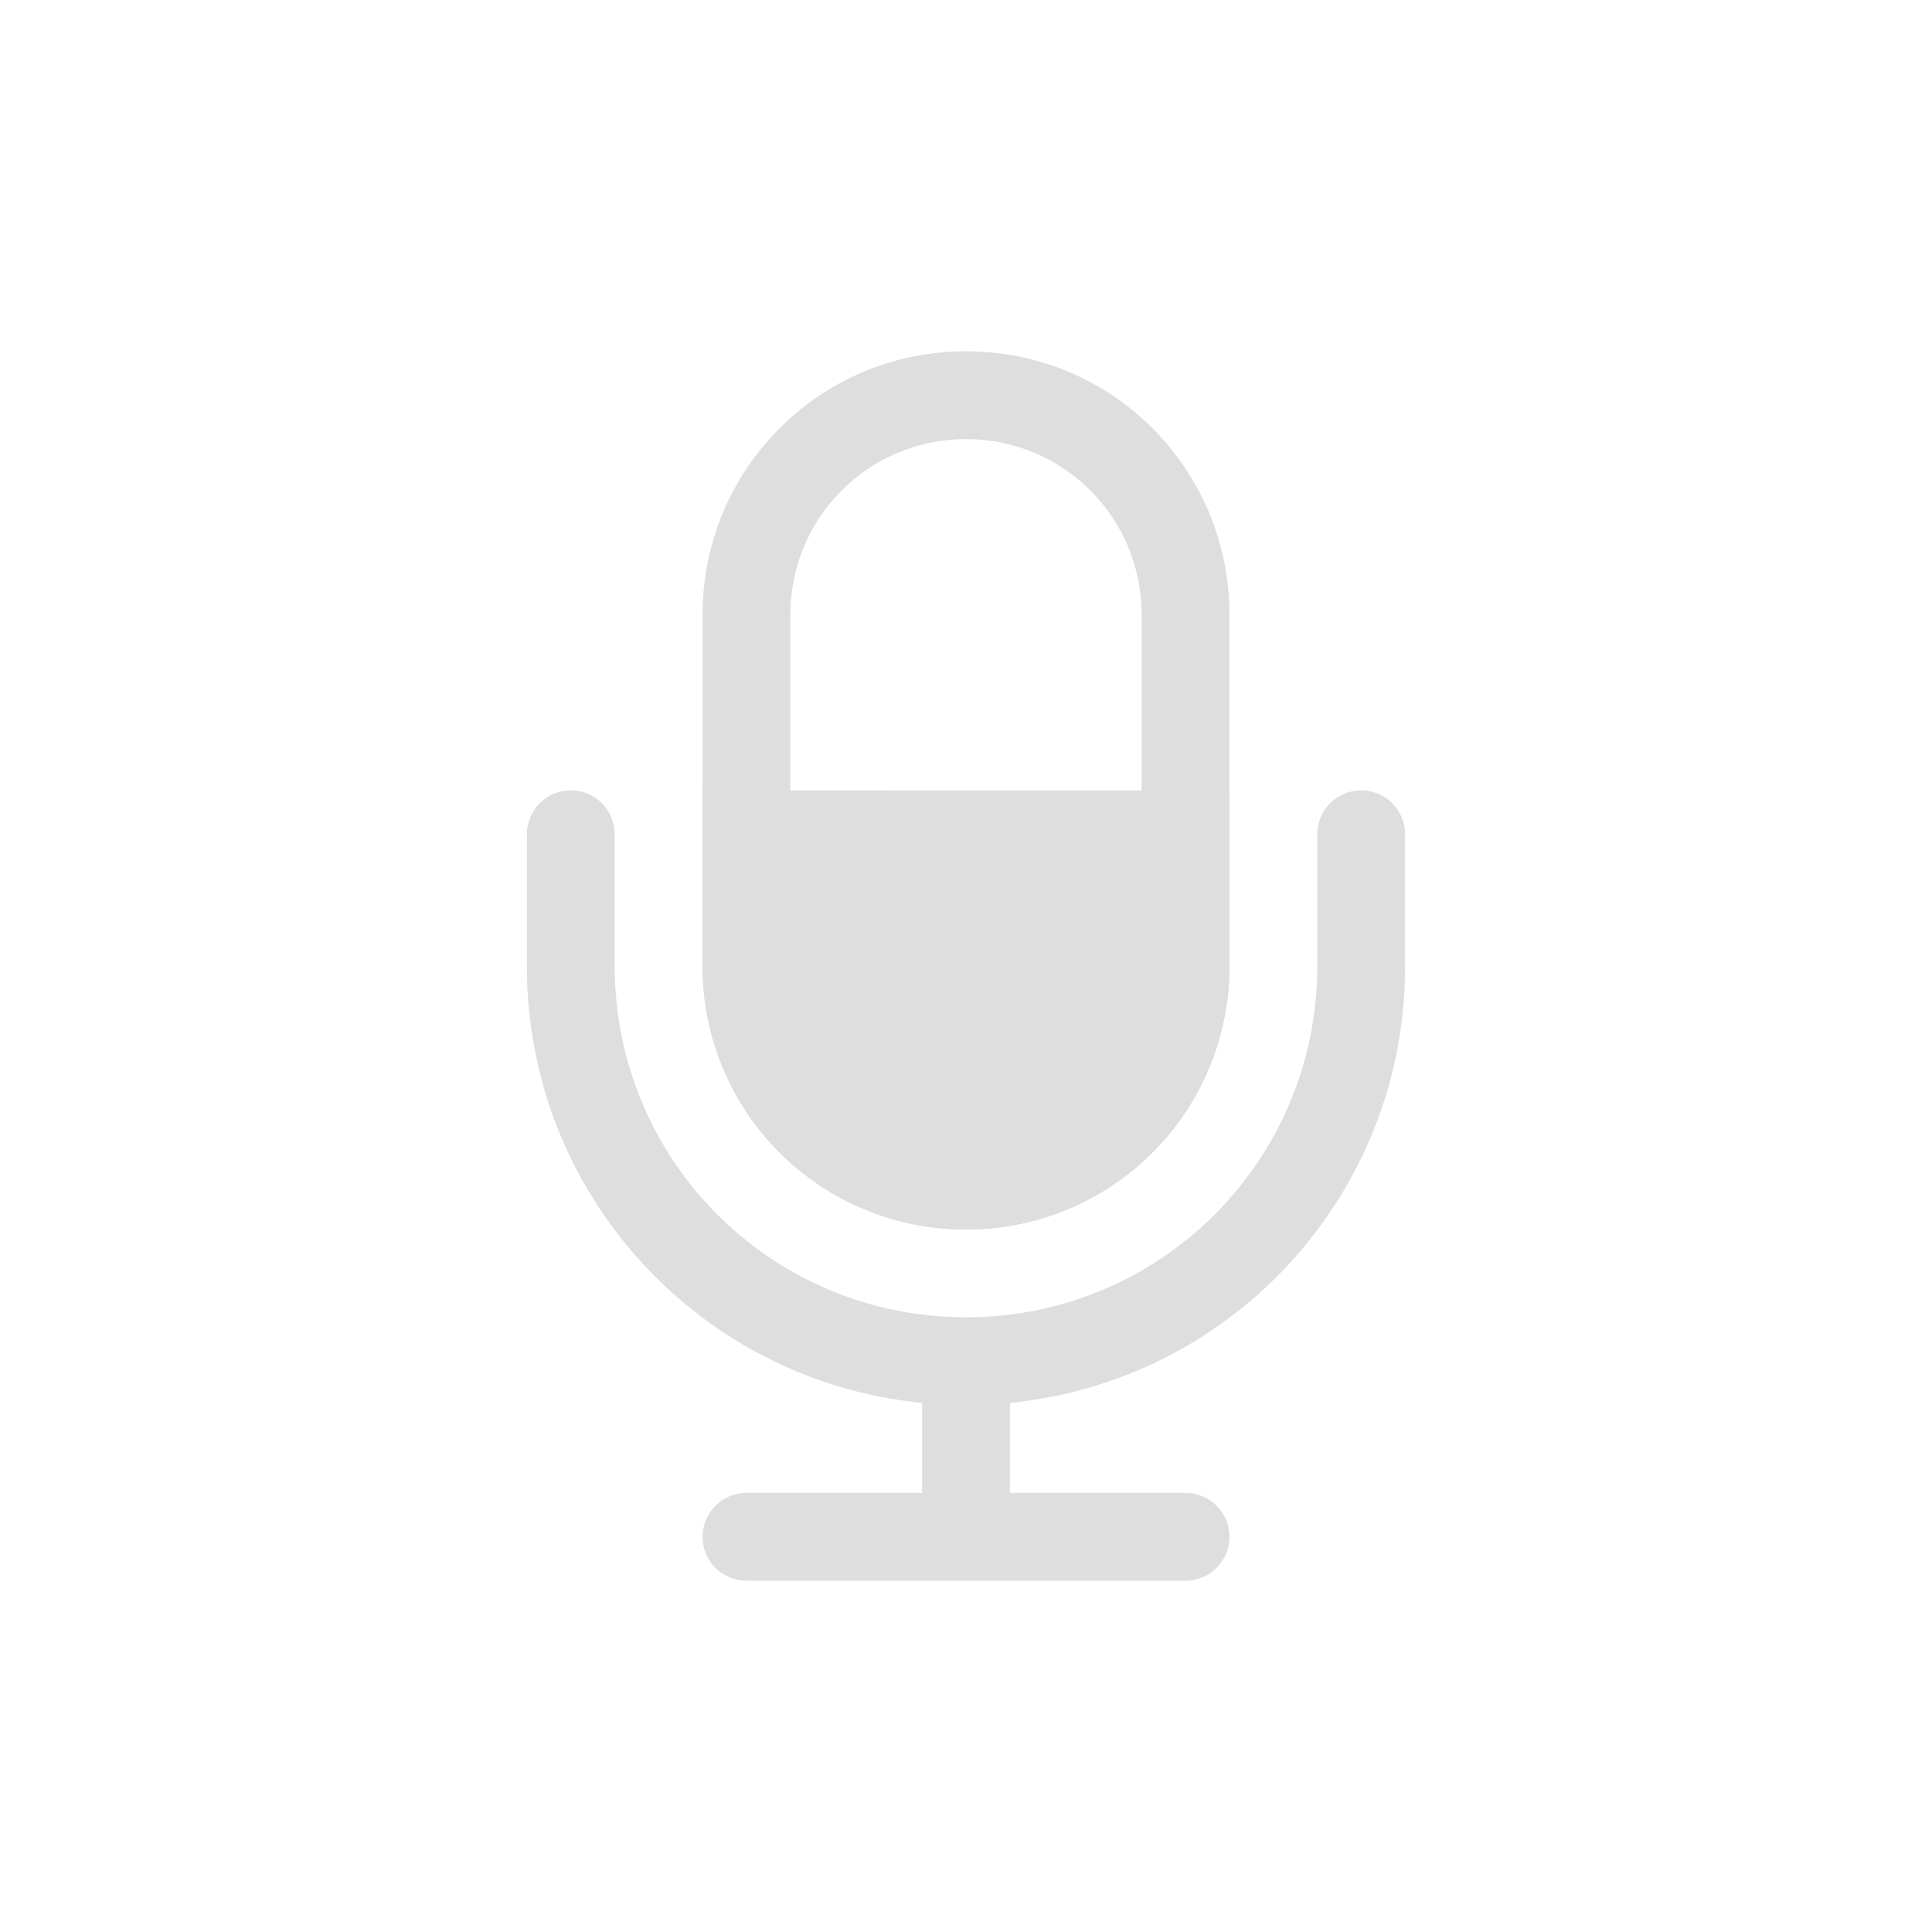
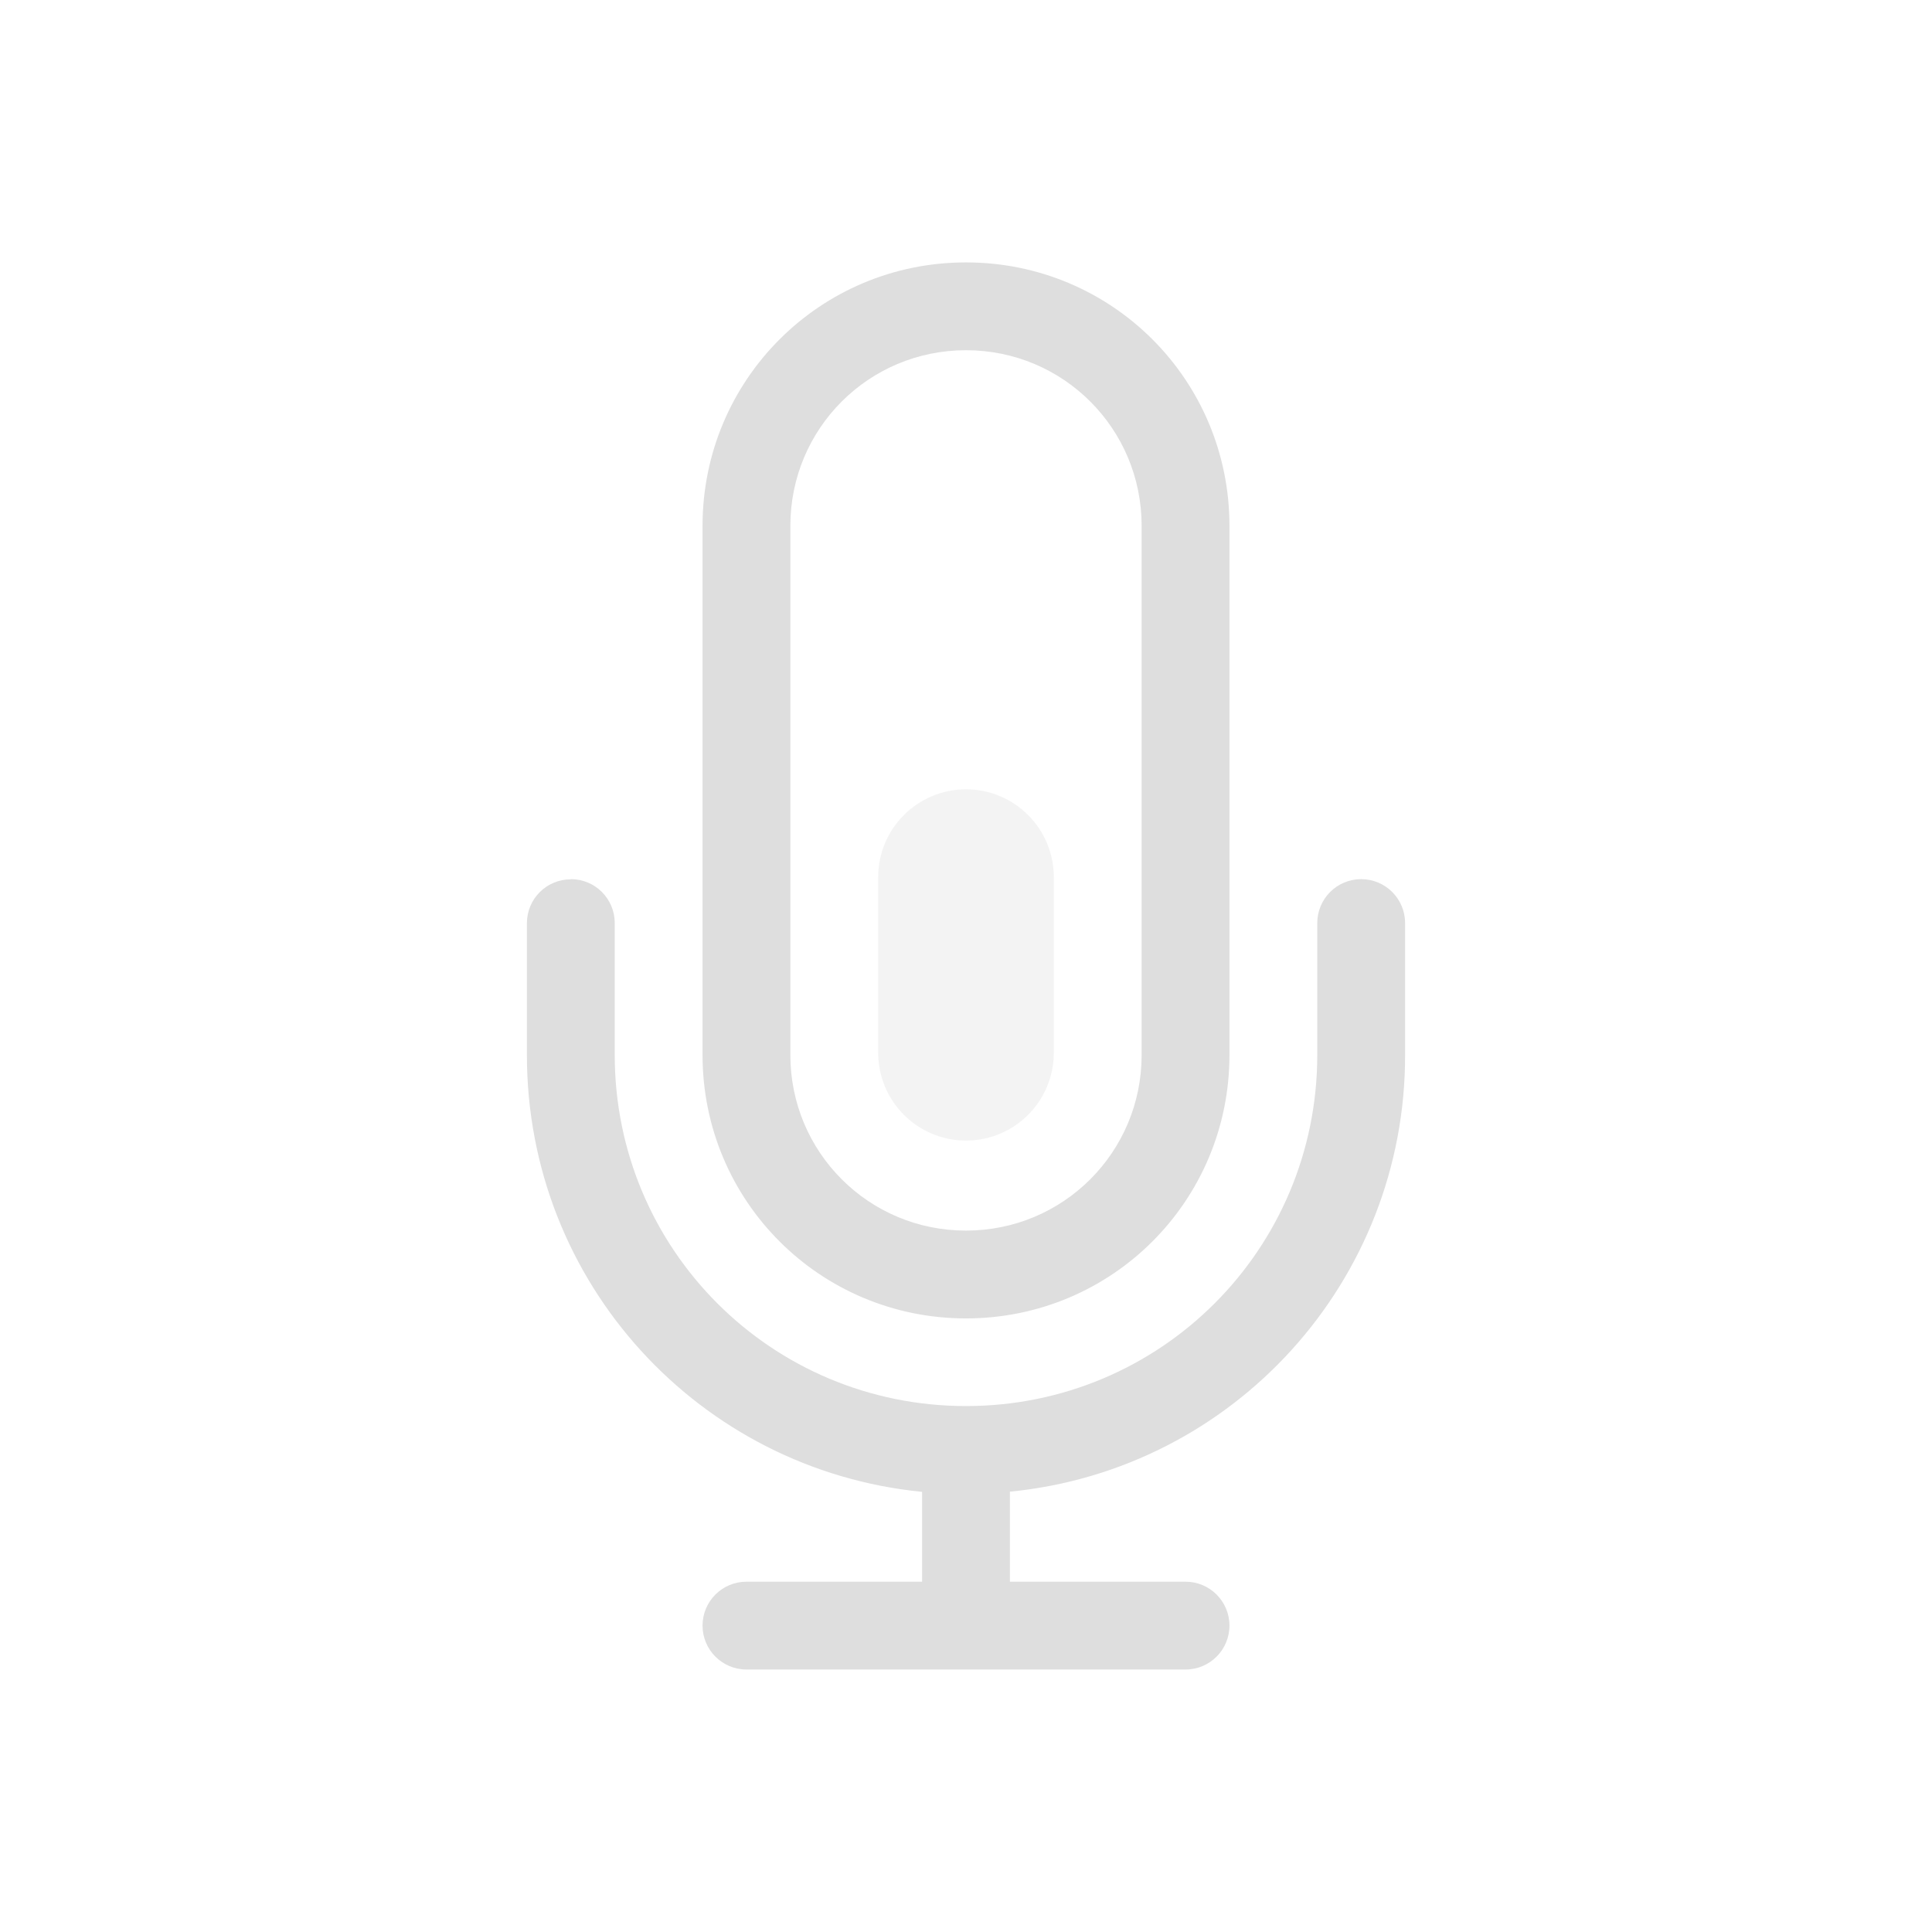
<svg xmlns="http://www.w3.org/2000/svg" width="22" height="22" version="1.1">
  <defs>
-     <style id="current-color-scheme" type="text/css">
-    .ColorScheme-Text { color:#dedede; } .ColorScheme-Highlight { color:#4285f4; }
-   </style>
+     <style id="current-color-scheme" type="text/css">.ColorScheme-Text { color:#dedede; } .ColorScheme-Highlight { color:#4285f4; }</style>
  </defs>
-   <g transform="translate(-1,-1)" class="ColorScheme-Text" fill="currentColor">
-     <path d="m12 5c-1.662 0-3 1.338-3 3v4c0 1.663 1.338 3.001 3 3.001s3-1.338 3-3v-4.001c0-1.663-1.338-3-3-3zm0 1c1.108 0 2 0.892 2 2v4c0 1.109-0.892 2-2 2s-2-0.891-2-2v-4c0-1.108 0.892-2 2-2z" />
-     <path d="m7.5 10c-0.277 0-0.5 0.223-0.5 0.5v1.5a4.989 4.989 0 0 0 4.5 4.975v1.025h-2a0.5 0.5 0 1 0 0 1h5a0.5 0.5 0 1 0 0-1h-2v-1.025a4.989 4.989 0 0 0 4.5-4.975v-1.5a0.5 0.5 0 1 0-1 0v1.5c0 2.216-1.784 4-4 4s-4-1.784-4-4v-1.5c0-0.277-0.223-0.5-0.5-0.5z" />
-     <path d="m9 10v2c0 1.663 1.338 3.001 3 3.001s3-1.338 3-3v-2z" />
-   </g>
+   <path class="ColorScheme-Text" d="m11 2.988c-1.662 0-3 1.338-3 3v6.025c0 1.662 1.338 3 3 3 1.662 0 3-1.338 3-3v-6.025c0-1.662-1.338-3-3-3zm0 1c1.108 0 2 0.892 2 2v6.025c0 1.108-0.892 2-2 2-1.108 0-2-0.892-2-2v-6.025c0-1.108 0.892-2 2-2zm-4.5 6.023v2e-3c-0.277 0-0.5 0.223-0.5 0.5v1.5c0 2.6 1.967 4.725 4.5 4.975v1.023h-2a0.5 0.5 0 0 0 0 1h5a0.5 0.5 0 0 0 0-1h-2v-1.025a4.988 4.988 0 0 0 4.5-4.975v-1.5a0.5 0.5 0 0 0-1 0v1.5c0 2.216-1.784 4-4 4-2.216 0-4-1.784-4-4v-1.5c0-0.277-0.223-0.5-0.5-0.5z" fill="currentColor" />
+   <rect class="ColorScheme-Text" x="10" y="8.988" width="2" height="4" rx="1" ry="1" fill="currentColor" opacity=".35" />
</svg>
